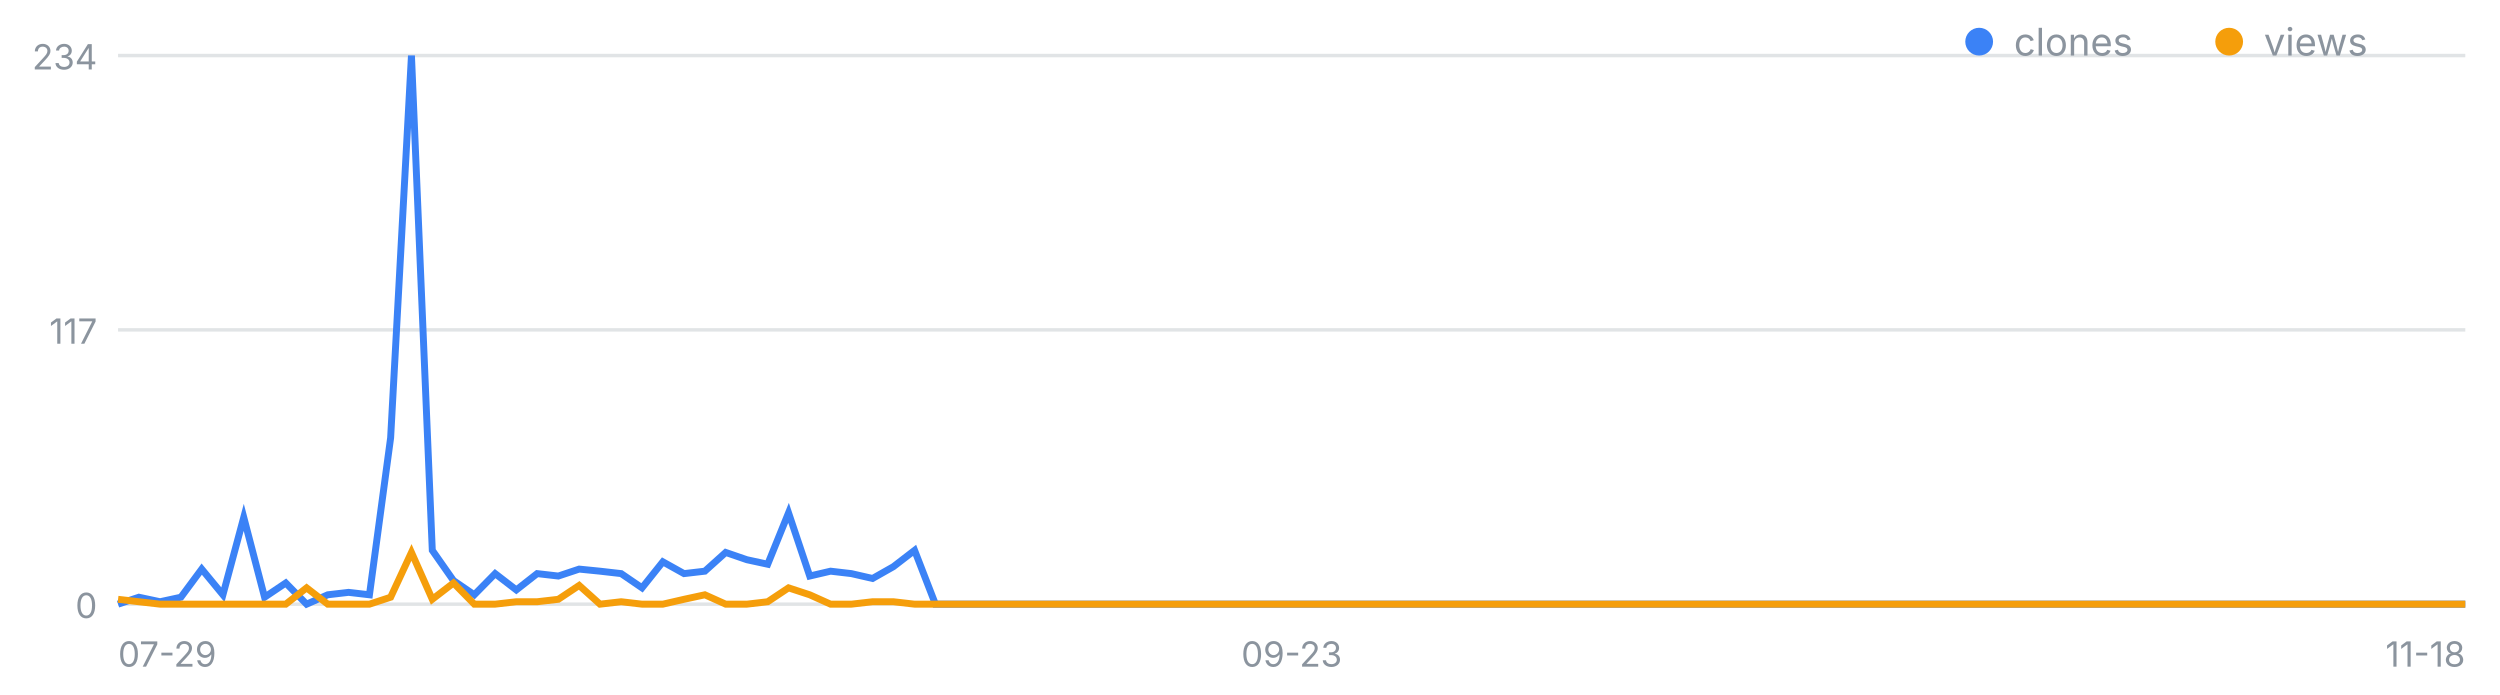
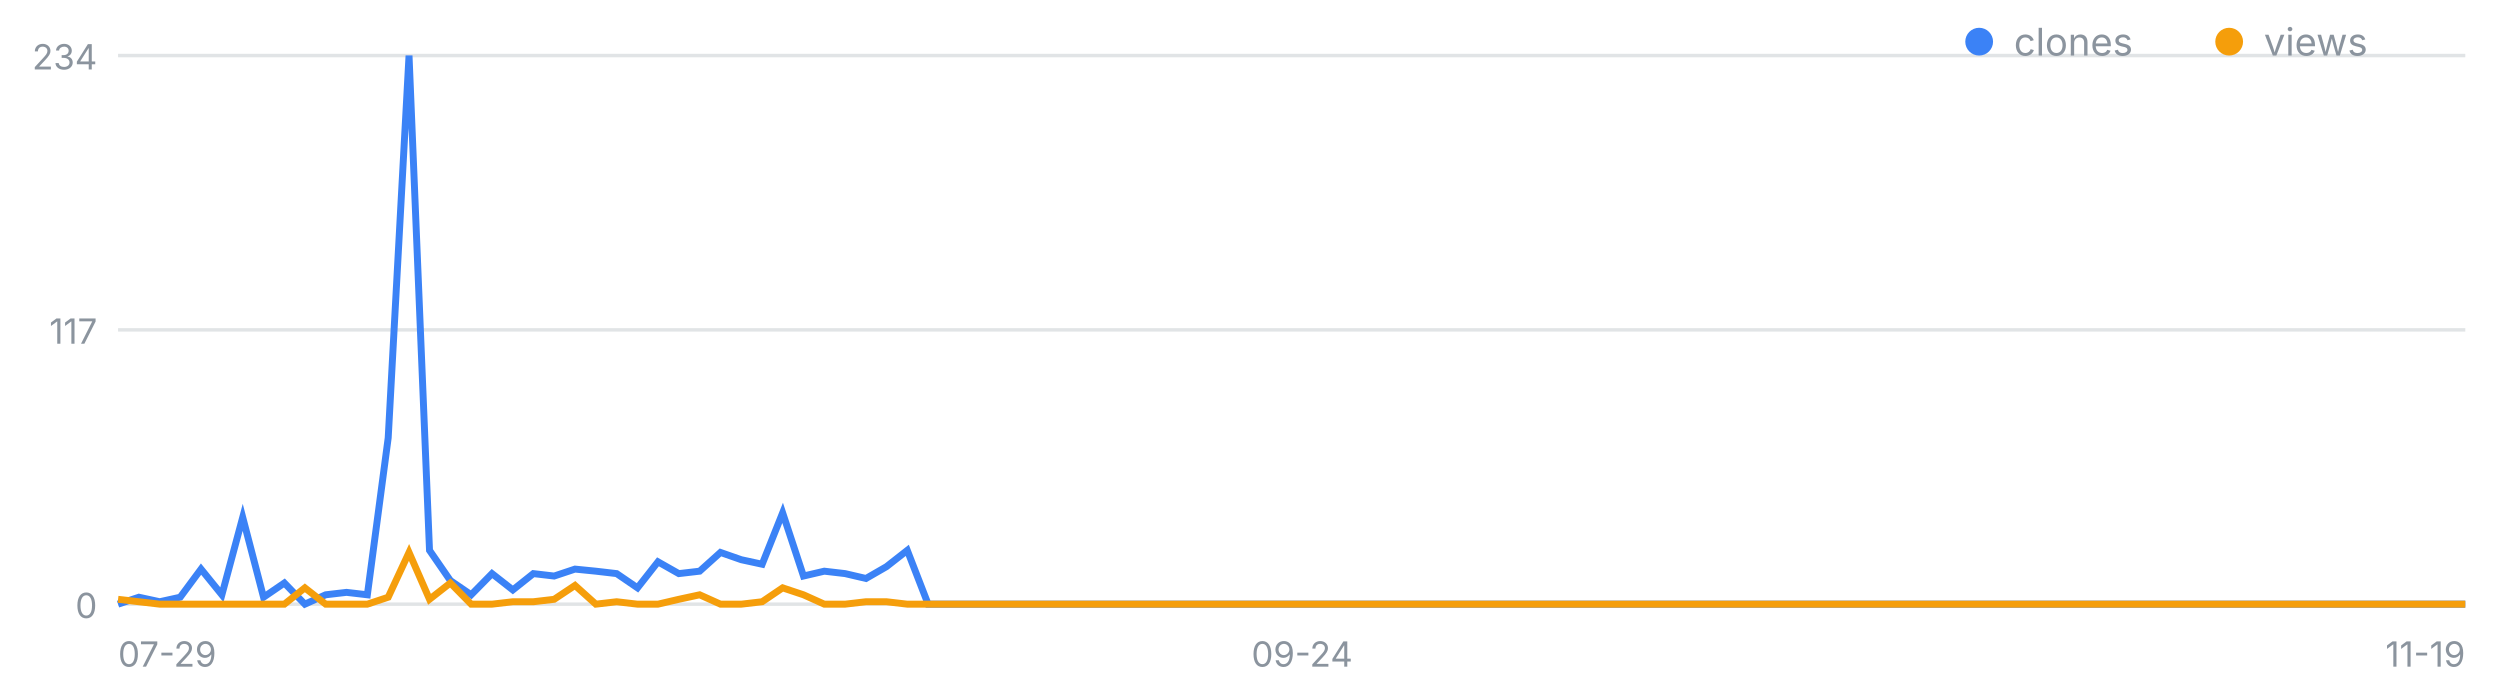
<svg xmlns="http://www.w3.org/2000/svg" width="720" height="200" viewBox="0 0 720 200" font-family="-apple-system,Segoe UI,sans-serif" role="img" aria-label="일별 클론·조회 추이">
  <line x1="34" y1="174.0" x2="710" y2="174.0" stroke="#8b949e" stroke-opacity=".25" />
  <text x="28" y="178.0" font-size="10" fill="#8b949e" text-anchor="end">0</text>
  <line x1="34" y1="95.0" x2="710" y2="95.0" stroke="#8b949e" stroke-opacity=".25" />
  <text x="28" y="99.0" font-size="10" fill="#8b949e" text-anchor="end">117</text>
  <line x1="34" y1="16.0" x2="710" y2="16.0" stroke="#8b949e" stroke-opacity=".25" />
  <text x="28" y="20.0" font-size="10" fill="#8b949e" text-anchor="end">234</text>
  <text x="34.0" y="192" font-size="10" fill="#8b949e" text-anchor="start">07-29</text>
-   <text x="372.0" y="192" font-size="10" fill="#8b949e" text-anchor="middle">09-23</text>
-   <text x="710.0" y="192" font-size="10" fill="#8b949e" text-anchor="end">11-18</text>
-   <polyline fill="none" stroke="#3b82f6" stroke-width="2" points="34.0,174.0 40.0,172.0 46.1,173.3 52.1,172.0 58.1,163.9 64.2,171.3 70.2,149.0 76.2,172.0 82.3,167.9 88.3,174.0 94.4,171.3 100.4,170.6 106.4,171.3 112.5,126.1 118.5,16.0 124.5,158.5 130.6,167.2 136.6,171.3 142.6,165.2 148.7,169.9 154.7,165.2 160.8,165.9 166.8,163.9 172.8,164.5 178.9,165.2 184.9,169.3 190.9,161.8 197.0,165.2 203.0,164.5 209.0,159.1 215.1,161.2 221.1,162.5 227.1,147.7 233.2,165.9 239.2,164.5 245.2,165.2 251.3,166.6 257.3,163.2 263.4,158.5 269.4,174.0 275.4,174.0 281.5,174.0 287.5,174.0 293.5,174.0 299.6,174.0 305.6,174.0 311.6,174.0 317.7,174.0 323.7,174.0 329.8,174.0 335.8,174.0 341.8,174.0 347.9,174.0 353.9,174.0 359.9,174.0 366.0,174.0 372.0,174.0 378.0,174.0 384.1,174.0 390.1,174.0 396.1,174.0 402.2,174.0 408.2,174.0 414.2,174.0 420.3,174.0 426.3,174.0 432.4,174.0 438.4,174.0 444.4,174.0 450.5,174.0 456.5,174.0 462.5,174.0 468.6,174.0 474.6,174.0 480.6,174.0 486.7,174.0 492.7,174.0 498.8,174.0 504.8,174.0 510.8,174.0 516.9,174.0 522.9,174.0 528.9,174.0 535.0,174.0 541.0,174.0 547.0,174.0 553.1,174.0 559.1,174.0 565.1,174.0 571.2,174.0 577.2,174.0 583.2,174.0 589.3,174.0 595.3,174.0 601.4,174.0 607.4,174.0 613.4,174.0 619.5,174.0 625.5,174.0 631.5,174.0 637.6,174.0 643.6,174.0 649.6,174.0 655.7,174.0 661.7,174.0 667.8,174.0 673.8,174.0 679.8,174.0 685.9,174.0 691.9,174.0 697.9,174.0 704.0,174.0 710.0,174.0" />
-   <polyline fill="none" stroke="#f59e0b" stroke-width="2" points="34.0,172.6 40.0,173.3 46.1,174.0 52.1,174.0 58.1,174.0 64.2,174.0 70.2,174.0 76.2,174.0 82.3,174.0 88.3,169.3 94.4,174.0 100.4,174.0 106.4,174.0 112.5,172.0 118.5,159.1 124.5,172.6 130.6,167.9 136.6,174.0 142.6,174.0 148.7,173.3 154.7,173.3 160.8,172.6 166.8,168.6 172.8,174.0 178.9,173.3 184.9,174.0 190.9,174.0 197.0,172.6 203.0,171.3 209.0,174.0 215.1,174.0 221.1,173.3 227.1,169.3 233.2,171.3 239.2,174.0 245.2,174.0 251.3,173.3 257.3,173.3 263.4,174.0 269.4,174.0 275.4,174.0 281.5,174.0 287.5,174.0 293.5,174.0 299.6,174.0 305.6,174.0 311.6,174.0 317.7,174.0 323.7,174.0 329.8,174.0 335.8,174.0 341.8,174.0 347.9,174.0 353.9,174.0 359.9,174.0 366.0,174.0 372.0,174.0 378.0,174.0 384.1,174.0 390.1,174.0 396.1,174.0 402.2,174.0 408.2,174.0 414.2,174.0 420.3,174.0 426.3,174.0 432.4,174.0 438.4,174.0 444.4,174.0 450.5,174.0 456.5,174.0 462.5,174.0 468.6,174.0 474.6,174.0 480.6,174.0 486.7,174.0 492.7,174.0 498.8,174.0 504.8,174.0 510.8,174.0 516.9,174.0 522.9,174.0 528.9,174.0 535.0,174.0 541.0,174.0 547.0,174.0 553.1,174.0 559.1,174.0 565.1,174.0 571.2,174.0 577.2,174.0 583.2,174.0 589.3,174.0 595.3,174.0 601.4,174.0 607.4,174.0 613.4,174.0 619.5,174.0 625.5,174.0 631.5,174.0 637.6,174.0 643.6,174.0 649.6,174.0 655.7,174.0 661.7,174.0 667.8,174.0 673.8,174.0 679.8,174.0 685.9,174.0 691.9,174.0 697.9,174.0 704.0,174.0 710.0,174.0" />
+   <text x="375.0" y="192" font-size="10" fill="#8b949e" text-anchor="middle">09-24</text>
+   <text x="710.0" y="192" font-size="10" fill="#8b949e" text-anchor="end">11-19</text>
+   <polyline fill="none" stroke="#3b82f6" stroke-width="2" points="34.0,174.0 40.0,172.0 46.0,173.3 51.9,172.0 57.9,163.9 63.9,171.3 69.9,149.0 75.9,172.0 81.9,167.9 87.8,174.0 93.8,171.3 99.8,170.6 105.8,171.3 111.8,126.1 117.8,16.0 123.7,158.5 129.7,167.2 135.7,171.3 141.7,165.2 147.7,169.9 153.6,165.2 159.6,165.9 165.6,163.9 171.6,164.5 177.6,165.2 183.6,169.3 189.5,161.8 195.5,165.2 201.5,164.5 207.5,159.1 213.5,161.2 219.5,162.5 225.4,147.7 231.4,165.9 237.4,164.5 243.4,165.2 249.4,166.6 255.3,163.2 261.3,158.5 267.3,174.0 273.3,174.0 279.3,174.0 285.3,174.0 291.2,174.0 297.2,174.0 303.2,174.0 309.2,174.0 315.2,174.0 321.2,174.0 327.1,174.0 333.1,174.0 339.1,174.0 345.1,174.0 351.1,174.0 357.0,174.0 363.0,174.0 369.0,174.0 375.0,174.0 381.0,174.0 387.0,174.0 392.9,174.0 398.9,174.0 404.9,174.0 410.9,174.0 416.9,174.0 422.8,174.0 428.8,174.0 434.8,174.0 440.8,174.0 446.8,174.0 452.8,174.0 458.7,174.0 464.7,174.0 470.7,174.0 476.7,174.0 482.7,174.0 488.7,174.0 494.6,174.0 500.6,174.0 506.6,174.0 512.6,174.0 518.6,174.0 524.5,174.0 530.5,174.0 536.5,174.0 542.5,174.0 548.5,174.0 554.5,174.0 560.4,174.0 566.4,174.0 572.4,174.0 578.4,174.0 584.4,174.0 590.4,174.0 596.3,174.0 602.3,174.0 608.3,174.0 614.3,174.0 620.3,174.0 626.2,174.0 632.2,174.0 638.2,174.0 644.2,174.0 650.2,174.0 656.2,174.0 662.1,174.0 668.1,174.0 674.1,174.0 680.1,174.0 686.1,174.0 692.1,174.0 698.0,174.0 704.0,174.0 710.0,174.0" />
+   <polyline fill="none" stroke="#f59e0b" stroke-width="2" points="34.0,172.6 40.0,173.3 46.0,174.0 51.9,174.0 57.9,174.0 63.9,174.0 69.9,174.0 75.9,174.0 81.9,174.0 87.8,169.3 93.8,174.0 99.8,174.0 105.8,174.0 111.8,172.0 117.8,159.1 123.7,172.6 129.7,167.9 135.7,174.0 141.7,174.0 147.7,173.3 153.6,173.3 159.6,172.6 165.6,168.6 171.6,174.0 177.6,173.3 183.6,174.0 189.5,174.0 195.5,172.6 201.5,171.3 207.5,174.0 213.5,174.0 219.5,173.3 225.4,169.3 231.4,171.3 237.4,174.0 243.4,174.0 249.4,173.3 255.3,173.3 261.3,174.0 267.3,174.0 273.3,174.0 279.3,174.0 285.3,174.0 291.2,174.0 297.2,174.0 303.2,174.0 309.2,174.0 315.2,174.0 321.2,174.0 327.1,174.0 333.1,174.0 339.1,174.0 345.1,174.0 351.1,174.0 357.0,174.0 363.0,174.0 369.0,174.0 375.0,174.0 381.0,174.0 387.0,174.0 392.9,174.0 398.9,174.0 404.9,174.0 410.9,174.0 416.9,174.0 422.8,174.0 428.8,174.0 434.8,174.0 440.8,174.0 446.8,174.0 452.8,174.0 458.7,174.0 464.7,174.0 470.7,174.0 476.7,174.0 482.7,174.0 488.7,174.0 494.6,174.0 500.6,174.0 506.6,174.0 512.6,174.0 518.6,174.0 524.5,174.0 530.5,174.0 536.5,174.0 542.5,174.0 548.5,174.0 554.5,174.0 560.4,174.0 566.4,174.0 572.4,174.0 578.4,174.0 584.4,174.0 590.4,174.0 596.3,174.0 602.3,174.0 608.3,174.0 614.3,174.0 620.3,174.0 626.2,174.0 632.2,174.0 638.2,174.0 644.2,174.0 650.2,174.0 656.2,174.0 662.1,174.0 668.1,174.0 674.1,174.0 680.1,174.0 686.1,174.0 692.1,174.0 698.0,174.0 704.0,174.0 710.0,174.0" />
  <circle cx="570" cy="12" r="4" fill="#3b82f6" />
  <text x="580" y="16" font-size="11" fill="#8b949e">clones</text>
  <circle cx="642" cy="12" r="4" fill="#f59e0b" />
  <text x="652" y="16" font-size="11" fill="#8b949e">views</text>
</svg>
